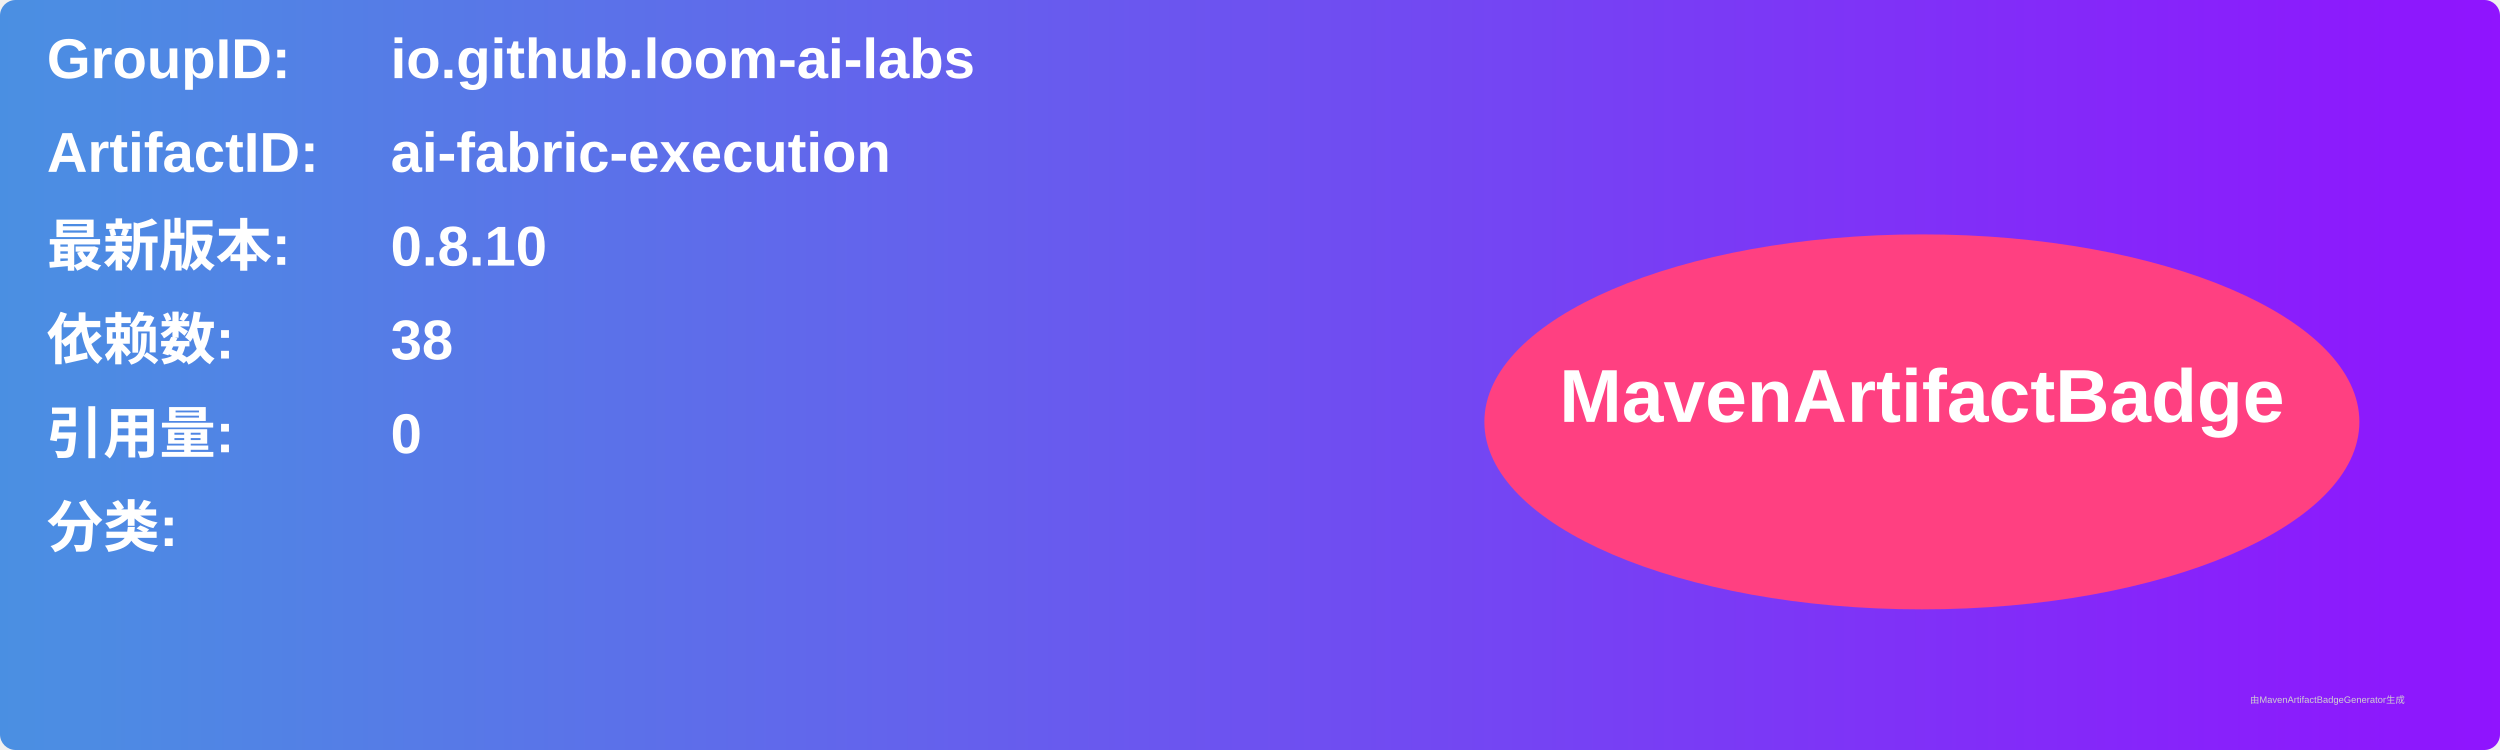
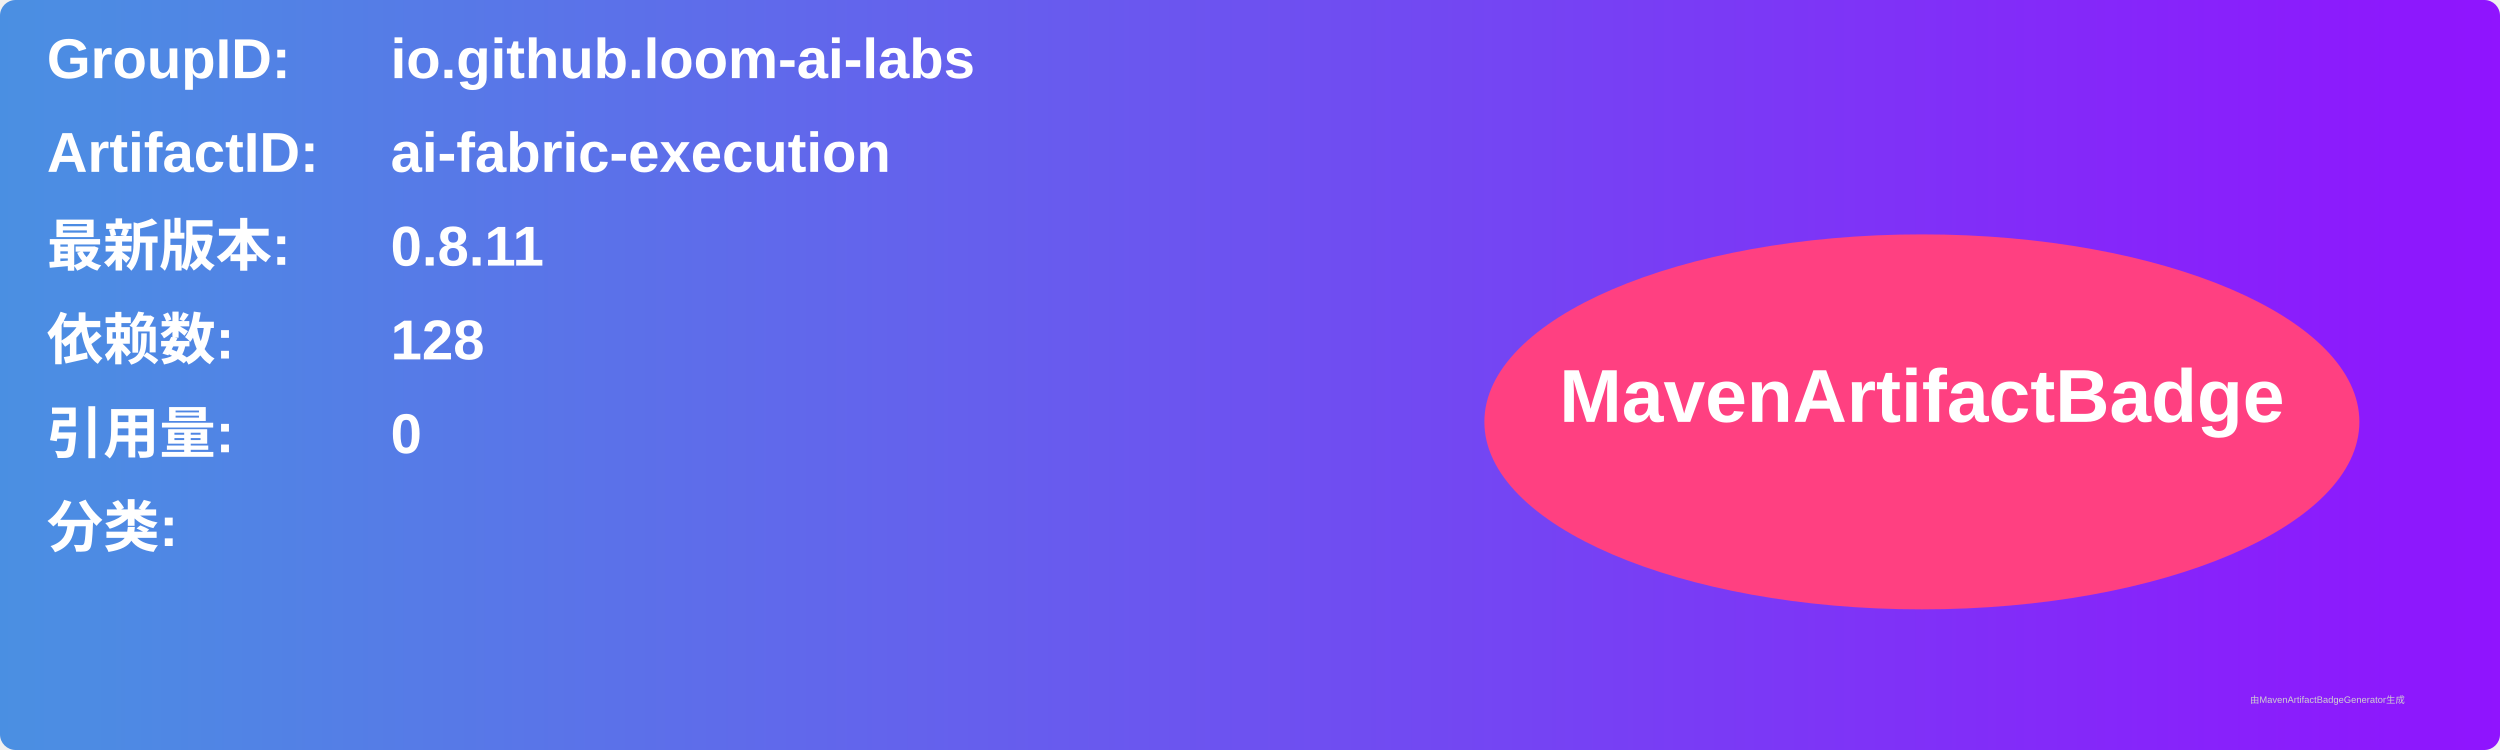
<svg xmlns="http://www.w3.org/2000/svg" width="800" height="240" viewBox="0 0 800 240">
  <linearGradient id="grad" x1="0%" y1="0%" x2="100%" y2="0%">
    <stop offset="0%" stop-color="#4a90e2" />
    <stop offset="100%" stop-color="#9013fe" />
  </linearGradient>
  <rect width="100%" height="100%" rx="5" ry="5" fill="url(#grad)" />
  <g transform="translate(15, 15)">
    <text x="0" y="10" font-family="Arial" font-size="18" fill="white" font-weight="bold" width="260">GroupID:</text>
    <text x="110" y="10" font-family="Arial" font-size="18" fill="white" font-weight="bold" width="460">io.github.loom-ai-labs</text>
    <text x="0" y="40" font-family="Arial" font-size="18" fill="white" font-weight="bold" width="260">ArtifactID:</text>
    <text x="110" y="40" font-family="Arial" font-size="18" fill="white" font-weight="bold" width="460">ai-fabric-execution</text>
    <text x="0" y="70" font-family="Arial" font-size="18" fill="white" font-weight="bold">最新版本:</text>
    <text x="110" y="70" font-family="Arial" font-size="18" fill="white" font-weight="bold">
-       <tspan font-weight="bold">0.8.10</tspan>
+       <tspan font-weight="bold">0.8.11</tspan>
    </text>
    <text x="0" y="100" font-family="Arial" font-size="18" fill="white" font-weight="bold">依赖数: </text>
    <text x="110" y="100" font-family="Arial" font-size="18" fill="white">
-       <tspan font-weight="bold">38</tspan>
+       <tspan font-weight="bold">128</tspan>
    </text>
    <text x="0" y="130" font-family="Arial" font-size="18" fill="white" font-weight="bold">引用量: </text>
    <text x="110" y="130" font-family="Arial" font-size="18" fill="white">
      <tspan font-weight="bold">0</tspan>
    </text>
    <text x="0" y="160" font-family="Arial" font-size="18" fill="white" font-weight="bold">分类:</text>
    <text x="10" y="190" font-family="Arial" font-size="10" fill="white">
      <tspan font-weight="bold" />
    </text>
    <ellipse cx="600" cy="120" rx="140" ry="60" fill="#ff4081" />
    <text x="600" y="120" text-anchor="middle" font-family="Arial" font-size="24" fill="white" font-weight="bold">MavenArtifactBadge</text>
  </g>
  <text x="720" y="225" font-family="Arial" font-size="3" fill="#d0d0d0">由MavenArtifactBadgeGenerator生成</text>
</svg>
